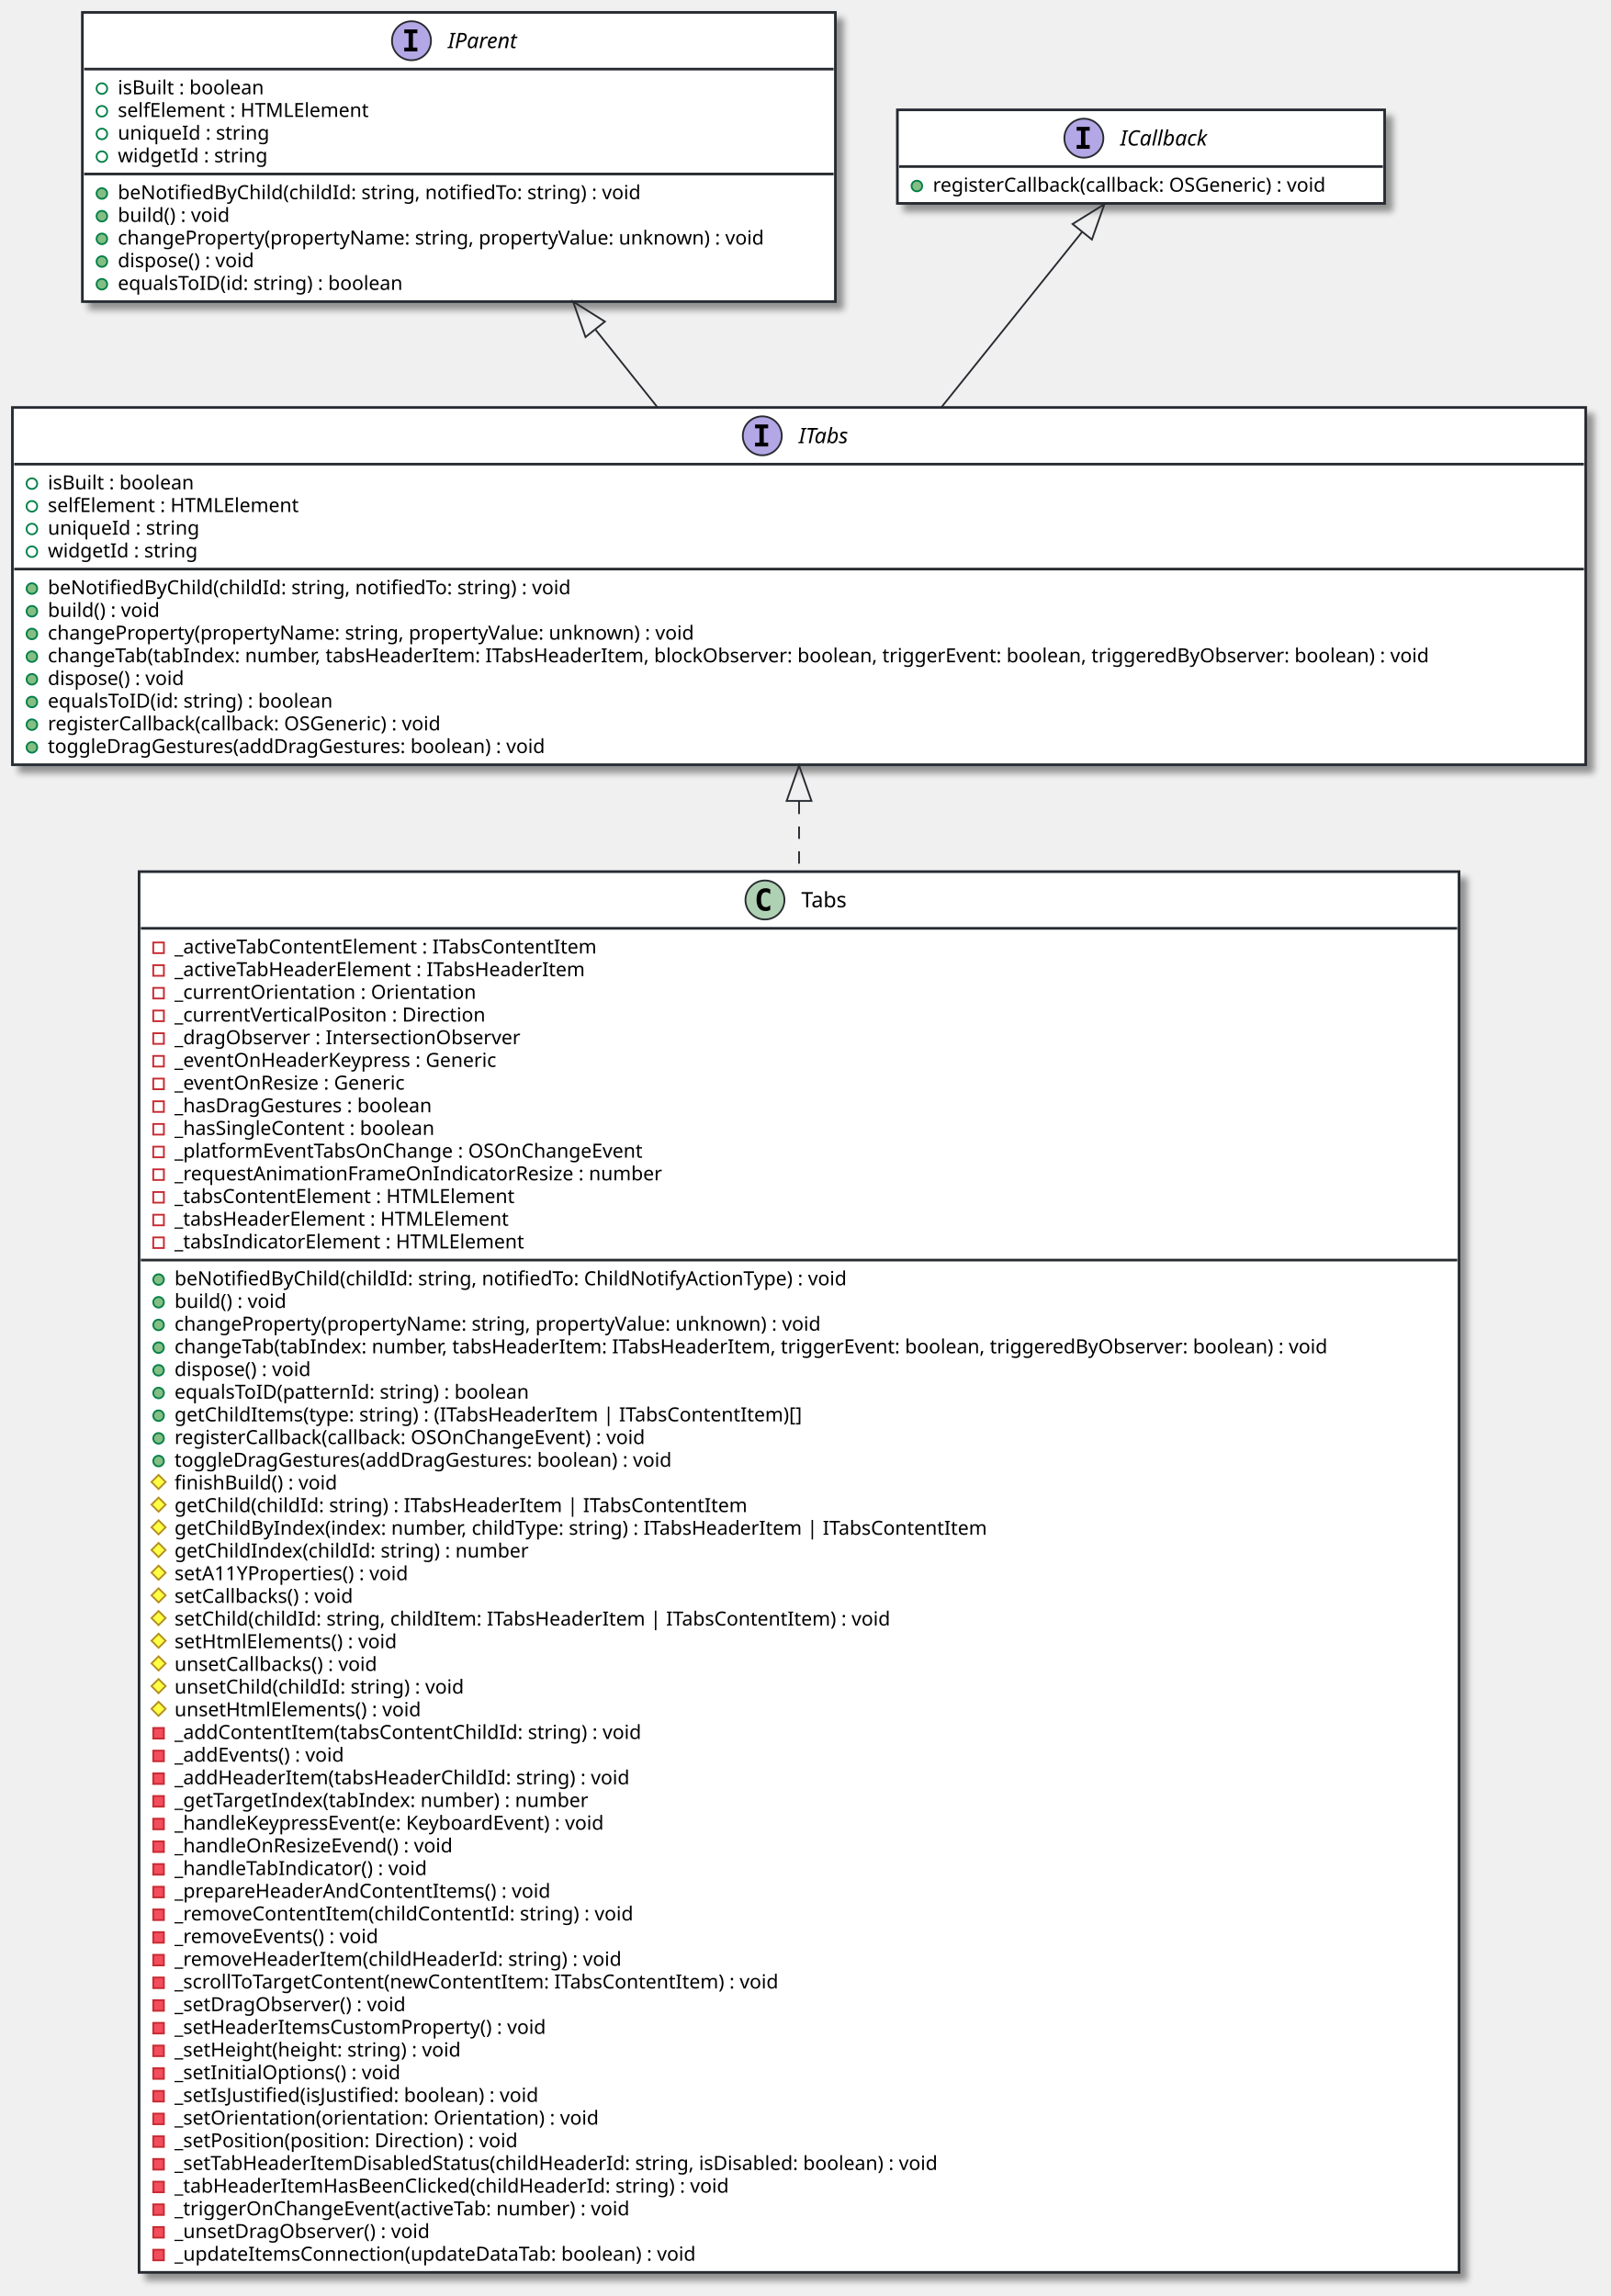
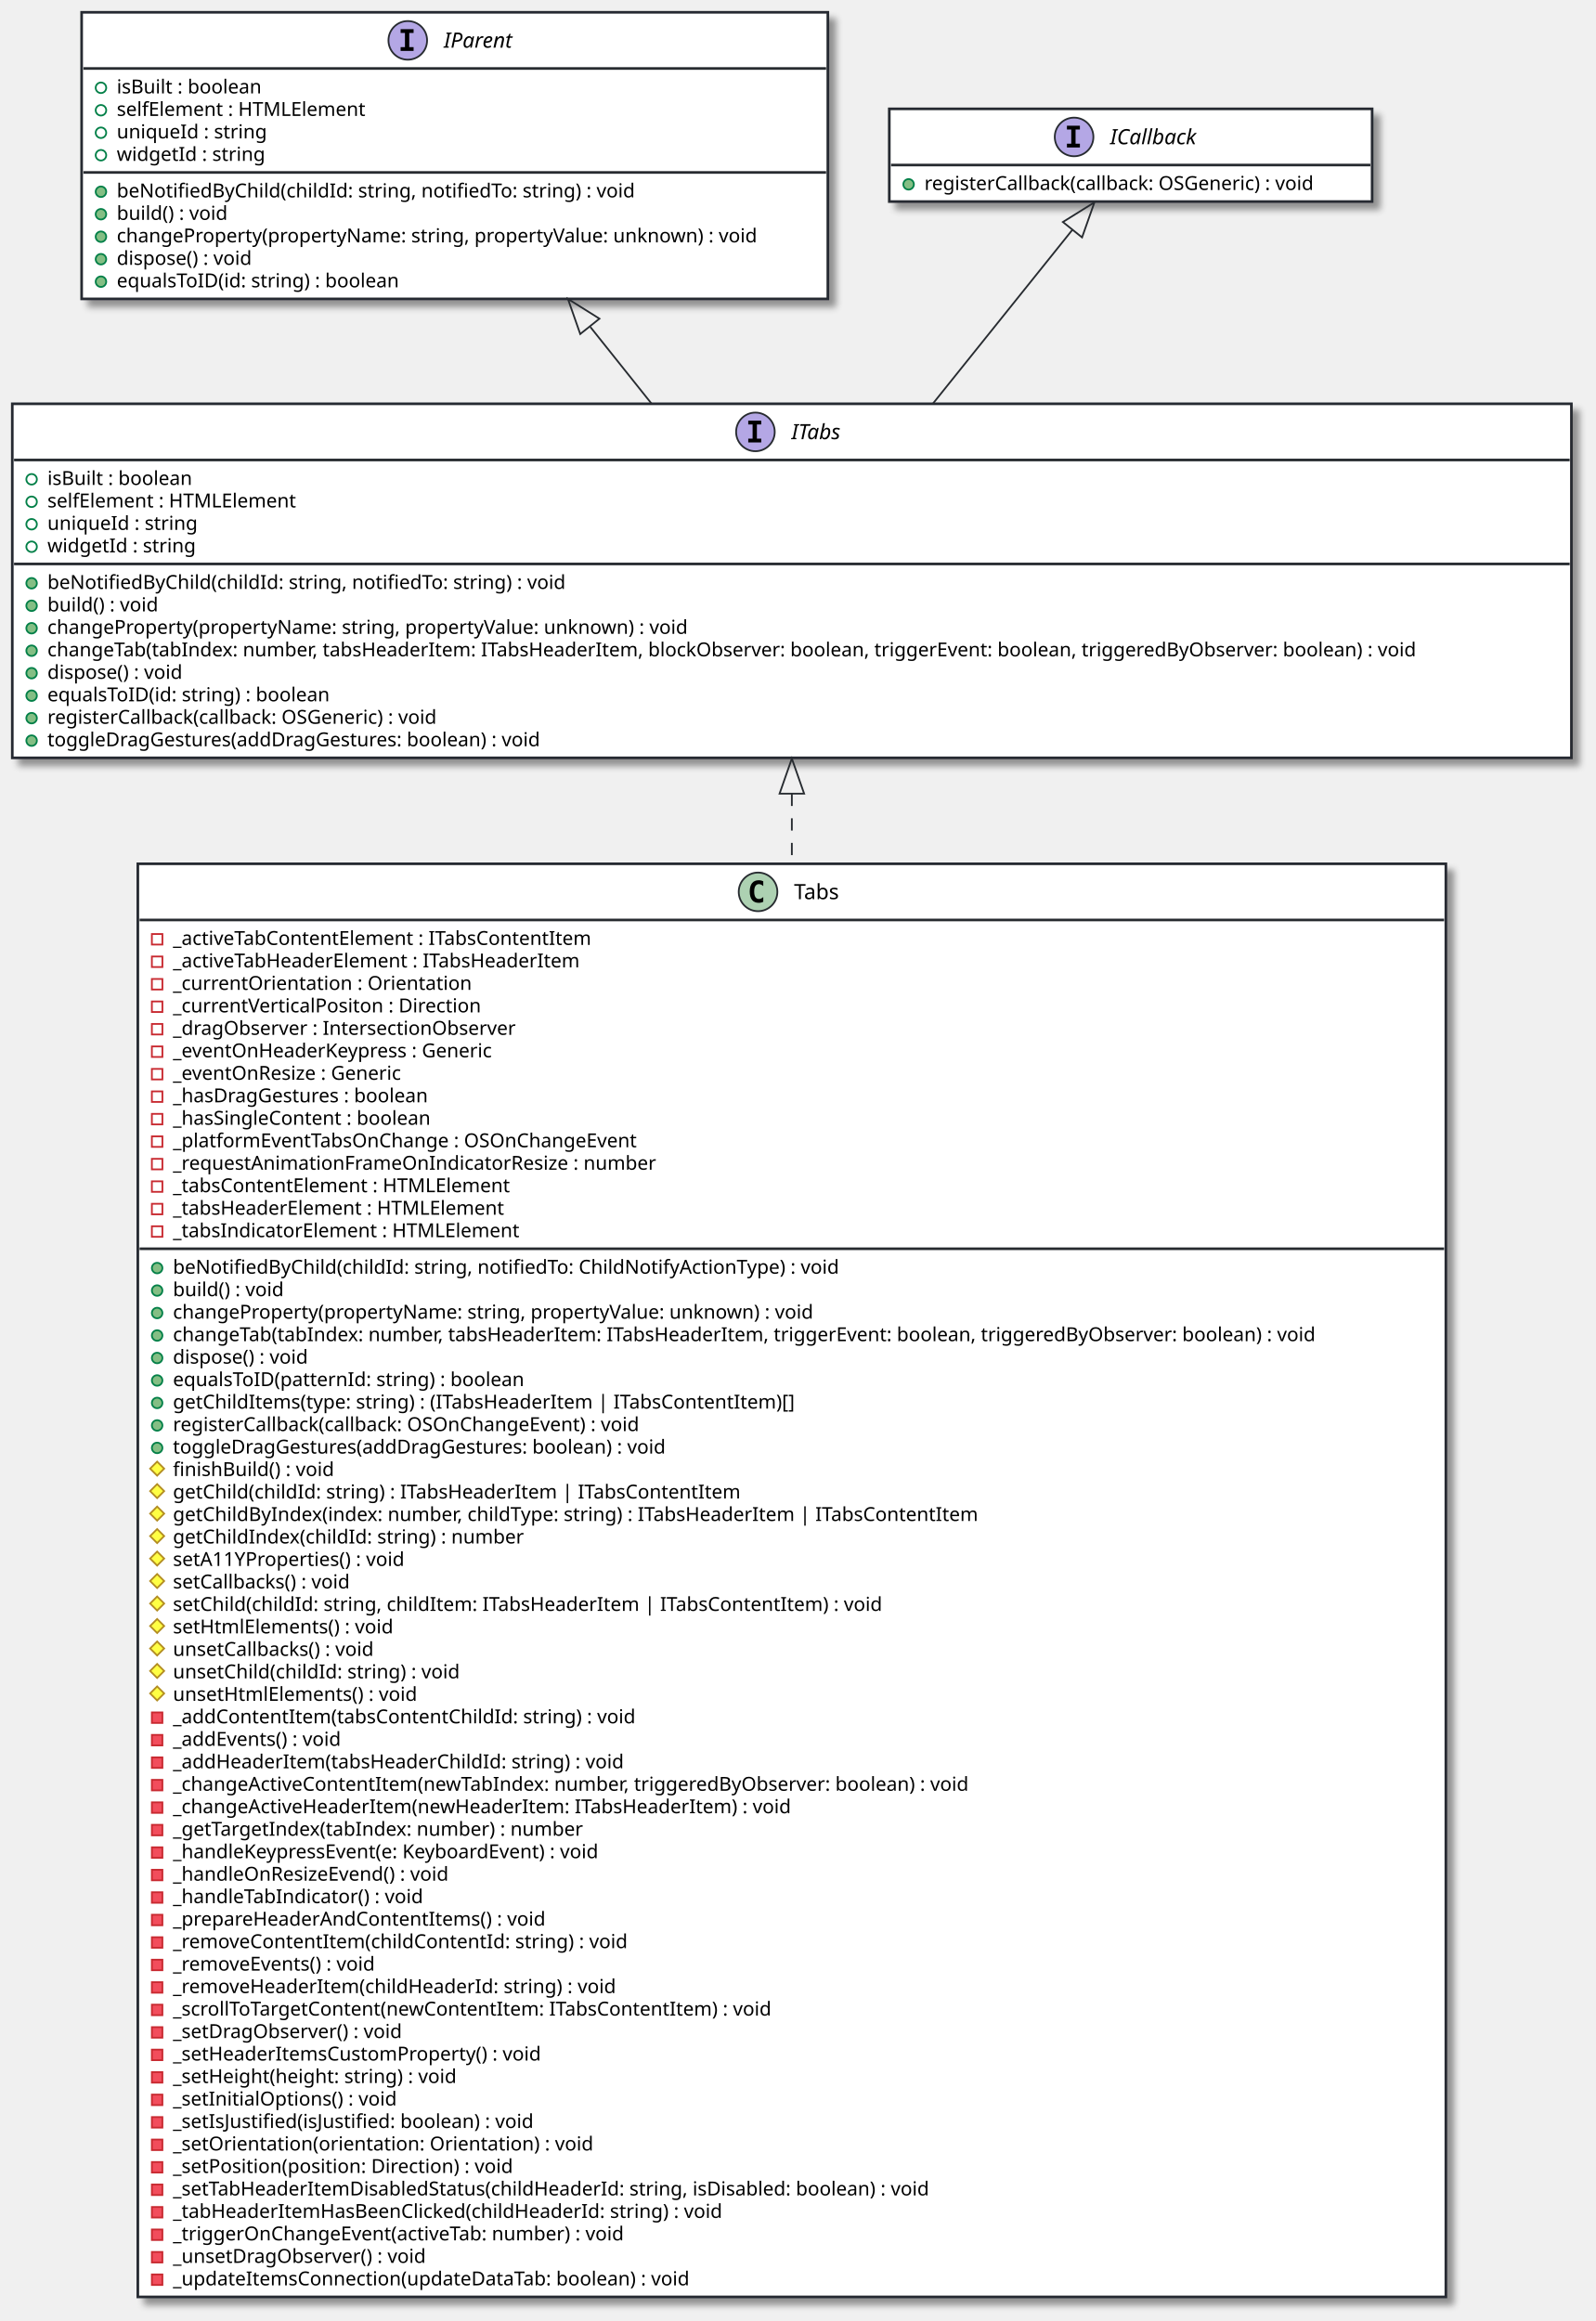
- <svg xmlns="http://www.w3.org/2000/svg" contentScriptType="application/ecmascript" contentStyleType="text/css" height="1296px" preserveAspectRatio="none" style="width:909px;height:1296px;background:#CED4DA;" version="1.1" viewBox="0 0 909 1296" width="909px" zoomAndPan="magnify">
+ <svg xmlns="http://www.w3.org/2000/svg" contentScriptType="application/ecmascript" contentStyleType="text/css" height="1322px" preserveAspectRatio="none" style="width:909px;height:1322px;background:#CED4DA;" version="1.1" viewBox="0 0 909 1322" width="909px" zoomAndPan="magnify">
  <defs>
-     <filter height="300%" id="fuaea8ioo8lak" width="300%" x="-1" y="-1">
+     <filter height="300%" id="fhx0x6u9j0i63" width="300%" x="-1" y="-1">
      <feGaussianBlur result="blurOut" stdDeviation="2.0" />
      <feColorMatrix in="blurOut" result="blurOut2" type="matrix" values="0 0 0 0 0 0 0 0 0 0 0 0 0 0 0 0 0 0 .4 0" />
      <feOffset dx="4.0" dy="4.0" in="blurOut2" result="blurOut3" />
      <feBlend in="SourceGraphic" in2="blurOut3" mode="normal" />
    </filter>
  </defs>
  <g>
-     <rect codeLine="7" fill="#FFFFFF" filter="url(#fuaea8ioo8lak)" height="201.656" id="ITabs" style="stroke:#272B30;stroke-width:1.5;" width="888" x="7" y="230" />
+     <rect codeLine="7" fill="#FFFFFF" filter="url(#fhx0x6u9j0i63)" height="201.656" id="ITabs" style="stroke:#272B30;stroke-width:1.5;" width="888" x="7" y="230" />
    <ellipse cx="430.25" cy="246" fill="#B4A7E5" rx="11" ry="11" style="stroke:#272B30;stroke-width:1.0;" />
    <path d="M426.172,241.766 L426.172,239.609 L433.562,239.609 L433.562,241.766 L431.094,241.766 L431.094,249.844 L433.562,249.844 L433.562,252 L426.172,252 L426.172,249.844 L428.641,249.844 L428.641,241.766 L426.172,241.766 Z " fill="#000000" />
    <text fill="#000000" font-family="sans-serif" font-size="12" font-style="italic" lengthAdjust="spacing" textLength="33" x="450.75" y="250.154">ITabs</text>
    <line style="stroke:#272B30;stroke-width:1.5;" x1="8" x2="894" y1="262" y2="262" />
    <ellipse cx="18" cy="273" rx="3" ry="3" style="stroke:#038048;stroke-width:1.0;fill:none;" />
    <text fill="#000000" font-family="sans-serif" font-size="11" lengthAdjust="spacing" textLength="92" x="27" y="276.21">isBuilt : boolean</text>
    <ellipse cx="18" cy="285.805" rx="3" ry="3" style="stroke:#038048;stroke-width:1.0;fill:none;" />
    <text fill="#000000" font-family="sans-serif" font-size="11" lengthAdjust="spacing" textLength="155" x="27" y="289.015">selfElement : HTMLElement</text>
    <ellipse cx="18" cy="298.609" rx="3" ry="3" style="stroke:#038048;stroke-width:1.0;fill:none;" />
    <text fill="#000000" font-family="sans-serif" font-size="11" lengthAdjust="spacing" textLength="93" x="27" y="301.82">uniqueId : string</text>
    <ellipse cx="18" cy="311.414" rx="3" ry="3" style="stroke:#038048;stroke-width:1.0;fill:none;" />
    <text fill="#000000" font-family="sans-serif" font-size="11" lengthAdjust="spacing" textLength="92" x="27" y="314.625">widgetId : string</text>
    <line style="stroke:#272B30;stroke-width:1.5;" x1="8" x2="894" y1="321.219" y2="321.219" />
    <ellipse cx="18" cy="332.219" fill="#84BE84" rx="3" ry="3" style="stroke:#038048;stroke-width:1.0;" />
    <text fill="#000000" font-family="sans-serif" font-size="11" lengthAdjust="spacing" textLength="324" x="27" y="335.429">beNotifiedByChild(childId: string, notifiedTo: string) : void</text>
    <ellipse cx="18" cy="345.023" fill="#84BE84" rx="3" ry="3" style="stroke:#038048;stroke-width:1.0;" />
    <text fill="#000000" font-family="sans-serif" font-size="11" lengthAdjust="spacing" textLength="70" x="27" y="348.234">build() : void</text>
    <ellipse cx="18" cy="357.828" fill="#84BE84" rx="3" ry="3" style="stroke:#038048;stroke-width:1.0;" />
    <text fill="#000000" font-family="sans-serif" font-size="11" lengthAdjust="spacing" textLength="399" x="27" y="361.039">changeProperty(propertyName: string, propertyValue: unknown) : void</text>
    <ellipse cx="18" cy="370.633" fill="#84BE84" rx="3" ry="3" style="stroke:#038048;stroke-width:1.0;" />
    <text fill="#000000" font-family="sans-serif" font-size="11" lengthAdjust="spacing" textLength="862" x="27" y="373.843">changeTab(tabIndex: number, tabsHeaderItem: ITabsHeaderItem, blockObserver: boolean, triggerEvent: boolean, triggeredByObserver: boolean) : void</text>
    <ellipse cx="18" cy="383.438" fill="#84BE84" rx="3" ry="3" style="stroke:#038048;stroke-width:1.0;" />
    <text fill="#000000" font-family="sans-serif" font-size="11" lengthAdjust="spacing" textLength="88" x="27" y="386.648">dispose() : void</text>
    <ellipse cx="18" cy="396.242" fill="#84BE84" rx="3" ry="3" style="stroke:#038048;stroke-width:1.0;" />
    <text fill="#000000" font-family="sans-serif" font-size="11" lengthAdjust="spacing" textLength="179" x="27" y="399.453">equalsToID(id: string) : boolean</text>
    <ellipse cx="18" cy="409.047" fill="#84BE84" rx="3" ry="3" style="stroke:#038048;stroke-width:1.0;" />
    <text fill="#000000" font-family="sans-serif" font-size="11" lengthAdjust="spacing" textLength="249" x="27" y="412.257">registerCallback(callback: OSGeneric) : void</text>
    <ellipse cx="18" cy="421.852" fill="#84BE84" rx="3" ry="3" style="stroke:#038048;stroke-width:1.0;" />
    <text fill="#000000" font-family="sans-serif" font-size="11" lengthAdjust="spacing" textLength="312" x="27" y="425.062">toggleDragGestures(addDragGestures: boolean) : void</text>
-     <rect codeLine="21" fill="#FFFFFF" filter="url(#fuaea8ioo8lak)" height="163.242" id="IParent" style="stroke:#272B30;stroke-width:1.5;" width="425" x="46.5" y="7" />
+     <rect codeLine="21" fill="#FFFFFF" filter="url(#fhx0x6u9j0i63)" height="163.242" id="IParent" style="stroke:#272B30;stroke-width:1.5;" width="425" x="46.5" y="7" />
    <ellipse cx="232.25" cy="23" fill="#B4A7E5" rx="11" ry="11" style="stroke:#272B30;stroke-width:1.0;" />
    <path d="M228.172,18.766 L228.172,16.609 L235.562,16.609 L235.562,18.766 L233.094,18.766 L233.094,26.844 L235.562,26.844 L235.562,29 L228.172,29 L228.172,26.844 L230.641,26.844 L230.641,18.766 L228.172,18.766 Z " fill="#000000" />
    <text fill="#000000" font-family="sans-serif" font-size="12" font-style="italic" lengthAdjust="spacing" textLength="45" x="252.75" y="27.154">IParent</text>
    <line style="stroke:#272B30;stroke-width:1.5;" x1="47.5" x2="470.5" y1="39" y2="39" />
    <ellipse cx="57.5" cy="50" rx="3" ry="3" style="stroke:#038048;stroke-width:1.0;fill:none;" />
    <text fill="#000000" font-family="sans-serif" font-size="11" lengthAdjust="spacing" textLength="92" x="66.5" y="53.21">isBuilt : boolean</text>
    <ellipse cx="57.5" cy="62.805" rx="3" ry="3" style="stroke:#038048;stroke-width:1.0;fill:none;" />
    <text fill="#000000" font-family="sans-serif" font-size="11" lengthAdjust="spacing" textLength="155" x="66.5" y="66.015">selfElement : HTMLElement</text>
    <ellipse cx="57.5" cy="75.609" rx="3" ry="3" style="stroke:#038048;stroke-width:1.0;fill:none;" />
    <text fill="#000000" font-family="sans-serif" font-size="11" lengthAdjust="spacing" textLength="93" x="66.5" y="78.82">uniqueId : string</text>
    <ellipse cx="57.5" cy="88.414" rx="3" ry="3" style="stroke:#038048;stroke-width:1.0;fill:none;" />
    <text fill="#000000" font-family="sans-serif" font-size="11" lengthAdjust="spacing" textLength="92" x="66.5" y="91.624">widgetId : string</text>
    <line style="stroke:#272B30;stroke-width:1.5;" x1="47.5" x2="470.5" y1="98.219" y2="98.219" />
    <ellipse cx="57.5" cy="109.219" fill="#84BE84" rx="3" ry="3" style="stroke:#038048;stroke-width:1.0;" />
    <text fill="#000000" font-family="sans-serif" font-size="11" lengthAdjust="spacing" textLength="324" x="66.5" y="112.429">beNotifiedByChild(childId: string, notifiedTo: string) : void</text>
    <ellipse cx="57.5" cy="122.023" fill="#84BE84" rx="3" ry="3" style="stroke:#038048;stroke-width:1.0;" />
    <text fill="#000000" font-family="sans-serif" font-size="11" lengthAdjust="spacing" textLength="70" x="66.5" y="125.234">build() : void</text>
    <ellipse cx="57.5" cy="134.828" fill="#84BE84" rx="3" ry="3" style="stroke:#038048;stroke-width:1.0;" />
    <text fill="#000000" font-family="sans-serif" font-size="11" lengthAdjust="spacing" textLength="399" x="66.5" y="138.039">changeProperty(propertyName: string, propertyValue: unknown) : void</text>
    <ellipse cx="57.5" cy="147.633" fill="#84BE84" rx="3" ry="3" style="stroke:#038048;stroke-width:1.0;" />
    <text fill="#000000" font-family="sans-serif" font-size="11" lengthAdjust="spacing" textLength="88" x="66.5" y="150.843">dispose() : void</text>
    <ellipse cx="57.5" cy="160.438" fill="#84BE84" rx="3" ry="3" style="stroke:#038048;stroke-width:1.0;" />
    <text fill="#000000" font-family="sans-serif" font-size="11" lengthAdjust="spacing" textLength="179" x="66.5" y="163.648">equalsToID(id: string) : boolean</text>
-     <rect codeLine="33" fill="#FFFFFF" filter="url(#fuaea8ioo8lak)" height="52.805" id="ICallback" style="stroke:#272B30;stroke-width:1.5;" width="275" x="506.5" y="62" />
+     <rect codeLine="33" fill="#FFFFFF" filter="url(#fhx0x6u9j0i63)" height="52.805" id="ICallback" style="stroke:#272B30;stroke-width:1.5;" width="275" x="506.5" y="62" />
    <ellipse cx="611.75" cy="78" fill="#B4A7E5" rx="11" ry="11" style="stroke:#272B30;stroke-width:1.0;" />
    <path d="M607.672,73.766 L607.672,71.609 L615.062,71.609 L615.062,73.766 L612.594,73.766 L612.594,81.844 L615.062,81.844 L615.062,84 L607.672,84 L607.672,81.844 L610.141,81.844 L610.141,73.766 L607.672,73.766 Z " fill="#000000" />
    <text fill="#000000" font-family="sans-serif" font-size="12" font-style="italic" lengthAdjust="spacing" textLength="56" x="632.25" y="82.154">ICallback</text>
    <line style="stroke:#272B30;stroke-width:1.5;" x1="507.5" x2="780.5" y1="94" y2="94" />
    <ellipse cx="517.5" cy="105" fill="#84BE84" rx="3" ry="3" style="stroke:#038048;stroke-width:1.0;" />
    <text fill="#000000" font-family="sans-serif" font-size="11" lengthAdjust="spacing" textLength="249" x="526.5" y="108.21">registerCallback(callback: OSGeneric) : void</text>
-     <rect codeLine="37" fill="#FFFFFF" filter="url(#fuaea8ioo8lak)" height="790.672" id="Tabs" style="stroke:#272B30;stroke-width:1.5;" width="745" x="78.5" y="492" />
+     <rect codeLine="37" fill="#FFFFFF" filter="url(#fhx0x6u9j0i63)" height="816.281" id="Tabs" style="stroke:#272B30;stroke-width:1.5;" width="745" x="78.5" y="492" />
    <ellipse cx="431.75" cy="508" fill="#ADD1B2" rx="11" ry="11" style="stroke:#272B30;stroke-width:1.0;" />
    <path d="M434.719,513.641 Q434.141,513.938 433.5,514.078 Q432.859,514.234 432.156,514.234 Q429.656,514.234 428.328,512.594 Q427.016,510.938 427.016,507.812 Q427.016,504.688 428.328,503.031 Q429.656,501.375 432.156,501.375 Q432.859,501.375 433.5,501.531 Q434.156,501.688 434.719,501.984 L434.719,504.703 Q434.094,504.125 433.5,503.859 Q432.906,503.578 432.281,503.578 Q430.938,503.578 430.25,504.656 Q429.562,505.719 429.562,507.812 Q429.562,509.906 430.25,510.984 Q430.938,512.047 432.281,512.047 Q432.906,512.047 433.5,511.781 Q434.094,511.5 434.719,510.922 L434.719,513.641 Z " fill="#000000" />
    <text fill="#000000" font-family="sans-serif" font-size="12" lengthAdjust="spacing" textLength="30" x="452.25" y="512.154">Tabs</text>
    <line style="stroke:#272B30;stroke-width:1.5;" x1="79.5" x2="822.5" y1="524" y2="524" />
    <rect fill="none" height="6" style="stroke:#C82930;stroke-width:1.0;" width="6" x="86.5" y="532" />
    <text fill="#000000" font-family="sans-serif" font-size="11" lengthAdjust="spacing" textLength="262" x="98.5" y="538.21">_activeTabContentElement : ITabsContentItem</text>
    <rect fill="none" height="6" style="stroke:#C82930;stroke-width:1.0;" width="6" x="86.5" y="544.805" />
    <text fill="#000000" font-family="sans-serif" font-size="11" lengthAdjust="spacing" textLength="256" x="98.5" y="551.015">_activeTabHeaderElement : ITabsHeaderItem</text>
    <rect fill="none" height="6" style="stroke:#C82930;stroke-width:1.0;" width="6" x="86.5" y="557.609" />
    <text fill="#000000" font-family="sans-serif" font-size="11" lengthAdjust="spacing" textLength="185" x="98.5" y="563.82">_currentOrientation : Orientation</text>
    <rect fill="none" height="6" style="stroke:#C82930;stroke-width:1.0;" width="6" x="86.5" y="570.414" />
    <text fill="#000000" font-family="sans-serif" font-size="11" lengthAdjust="spacing" textLength="193" x="98.5" y="576.625">_currentVerticalPositon : Direction</text>
    <rect fill="none" height="6" style="stroke:#C82930;stroke-width:1.0;" width="6" x="86.5" y="583.219" />
    <text fill="#000000" font-family="sans-serif" font-size="11" lengthAdjust="spacing" textLength="217" x="98.5" y="589.429">_dragObserver : IntersectionObserver</text>
    <rect fill="none" height="6" style="stroke:#C82930;stroke-width:1.0;" width="6" x="86.5" y="596.023" />
    <text fill="#000000" font-family="sans-serif" font-size="11" lengthAdjust="spacing" textLength="203" x="98.5" y="602.234">_eventOnHeaderKeypress : Generic</text>
    <rect fill="none" height="6" style="stroke:#C82930;stroke-width:1.0;" width="6" x="86.5" y="608.828" />
    <text fill="#000000" font-family="sans-serif" font-size="11" lengthAdjust="spacing" textLength="145" x="98.5" y="615.039">_eventOnResize : Generic</text>
    <rect fill="none" height="6" style="stroke:#C82930;stroke-width:1.0;" width="6" x="86.5" y="621.633" />
    <text fill="#000000" font-family="sans-serif" font-size="11" lengthAdjust="spacing" textLength="164" x="98.5" y="627.843">_hasDragGestures : boolean</text>
    <rect fill="none" height="6" style="stroke:#C82930;stroke-width:1.0;" width="6" x="86.5" y="634.438" />
    <text fill="#000000" font-family="sans-serif" font-size="11" lengthAdjust="spacing" textLength="163" x="98.5" y="640.648">_hasSingleContent : boolean</text>
    <rect fill="none" height="6" style="stroke:#C82930;stroke-width:1.0;" width="6" x="86.5" y="647.242" />
    <text fill="#000000" font-family="sans-serif" font-size="11" lengthAdjust="spacing" textLength="291" x="98.5" y="653.453">_platformEventTabsOnChange : OSOnChangeEvent</text>
    <rect fill="none" height="6" style="stroke:#C82930;stroke-width:1.0;" width="6" x="86.5" y="660.047" />
    <text fill="#000000" font-family="sans-serif" font-size="11" lengthAdjust="spacing" textLength="299" x="98.5" y="666.257">_requestAnimationFrameOnIndicatorResize : number</text>
    <rect fill="none" height="6" style="stroke:#C82930;stroke-width:1.0;" width="6" x="86.5" y="672.852" />
    <text fill="#000000" font-family="sans-serif" font-size="11" lengthAdjust="spacing" textLength="209" x="98.5" y="679.062">_tabsContentElement : HTMLElement</text>
    <rect fill="none" height="6" style="stroke:#C82930;stroke-width:1.0;" width="6" x="86.5" y="685.656" />
    <text fill="#000000" font-family="sans-serif" font-size="11" lengthAdjust="spacing" textLength="206" x="98.5" y="691.867">_tabsHeaderElement : HTMLElement</text>
    <rect fill="none" height="6" style="stroke:#C82930;stroke-width:1.0;" width="6" x="86.5" y="698.461" />
    <text fill="#000000" font-family="sans-serif" font-size="11" lengthAdjust="spacing" textLength="214" x="98.5" y="704.671">_tabsIndicatorElement : HTMLElement</text>
    <line style="stroke:#272B30;stroke-width:1.5;" x1="79.5" x2="822.5" y1="711.266" y2="711.266" />
    <ellipse cx="89.5" cy="722.266" fill="#84BE84" rx="3" ry="3" style="stroke:#038048;stroke-width:1.0;" />
    <text fill="#000000" font-family="sans-serif" font-size="11" lengthAdjust="spacing" textLength="412" x="98.5" y="725.476">beNotifiedByChild(childId: string, notifiedTo: ChildNotifyActionType) : void</text>
    <ellipse cx="89.5" cy="735.07" fill="#84BE84" rx="3" ry="3" style="stroke:#038048;stroke-width:1.0;" />
    <text fill="#000000" font-family="sans-serif" font-size="11" lengthAdjust="spacing" textLength="70" x="98.5" y="738.281">build() : void</text>
    <ellipse cx="89.5" cy="747.875" fill="#84BE84" rx="3" ry="3" style="stroke:#038048;stroke-width:1.0;" />
    <text fill="#000000" font-family="sans-serif" font-size="11" lengthAdjust="spacing" textLength="399" x="98.5" y="751.085">changeProperty(propertyName: string, propertyValue: unknown) : void</text>
    <ellipse cx="89.5" cy="760.68" fill="#84BE84" rx="3" ry="3" style="stroke:#038048;stroke-width:1.0;" />
    <text fill="#000000" font-family="sans-serif" font-size="11" lengthAdjust="spacing" textLength="719" x="98.5" y="763.89">changeTab(tabIndex: number, tabsHeaderItem: ITabsHeaderItem, triggerEvent: boolean, triggeredByObserver: boolean) : void</text>
    <ellipse cx="89.5" cy="773.484" fill="#84BE84" rx="3" ry="3" style="stroke:#038048;stroke-width:1.0;" />
    <text fill="#000000" font-family="sans-serif" font-size="11" lengthAdjust="spacing" textLength="88" x="98.5" y="776.695">dispose() : void</text>
    <ellipse cx="89.5" cy="786.289" fill="#84BE84" rx="3" ry="3" style="stroke:#038048;stroke-width:1.0;" />
    <text fill="#000000" font-family="sans-serif" font-size="11" lengthAdjust="spacing" textLength="220" x="98.5" y="789.5">equalsToID(patternId: string) : boolean</text>
    <ellipse cx="89.5" cy="799.094" fill="#84BE84" rx="3" ry="3" style="stroke:#038048;stroke-width:1.0;" />
    <text fill="#000000" font-family="sans-serif" font-size="11" lengthAdjust="spacing" textLength="388" x="98.5" y="802.304">getChildItems(type: string) : (ITabsHeaderItem | ITabsContentItem)[]</text>
    <ellipse cx="89.5" cy="811.898" fill="#84BE84" rx="3" ry="3" style="stroke:#038048;stroke-width:1.0;" />
    <text fill="#000000" font-family="sans-serif" font-size="11" lengthAdjust="spacing" textLength="295" x="98.5" y="815.109">registerCallback(callback: OSOnChangeEvent) : void</text>
    <ellipse cx="89.5" cy="824.703" fill="#84BE84" rx="3" ry="3" style="stroke:#038048;stroke-width:1.0;" />
    <text fill="#000000" font-family="sans-serif" font-size="11" lengthAdjust="spacing" textLength="312" x="98.5" y="827.914">toggleDragGestures(addDragGestures: boolean) : void</text>
    <polygon fill="#FFFF44" points="89.5,832.508,93.5,836.508,89.5,840.508,85.5,836.508" style="stroke:#B38D22;stroke-width:1.0;" />
    <text fill="#000000" font-family="sans-serif" font-size="11" lengthAdjust="spacing" textLength="102" x="98.5" y="840.718">finishBuild() : void</text>
    <polygon fill="#FFFF44" points="89.5,845.312,93.5,849.312,89.5,853.312,85.5,849.312" style="stroke:#B38D22;stroke-width:1.0;" />
    <text fill="#000000" font-family="sans-serif" font-size="11" lengthAdjust="spacing" textLength="352" x="98.5" y="853.523">getChild(childId: string) : ITabsHeaderItem | ITabsContentItem</text>
    <polygon fill="#FFFF44" points="89.5,858.117,93.5,862.117,89.5,866.117,85.5,862.117" style="stroke:#B38D22;stroke-width:1.0;" />
    <text fill="#000000" font-family="sans-serif" font-size="11" lengthAdjust="spacing" textLength="503" x="98.5" y="866.328">getChildByIndex(index: number, childType: string) : ITabsHeaderItem | ITabsContentItem</text>
    <polygon fill="#FFFF44" points="89.5,870.922,93.5,874.922,89.5,878.922,85.5,874.922" style="stroke:#B38D22;stroke-width:1.0;" />
    <text fill="#000000" font-family="sans-serif" font-size="11" lengthAdjust="spacing" textLength="217" x="98.5" y="879.132">getChildIndex(childId: string) : number</text>
    <polygon fill="#FFFF44" points="89.5,883.727,93.5,887.727,89.5,891.727,85.5,887.727" style="stroke:#B38D22;stroke-width:1.0;" />
    <text fill="#000000" font-family="sans-serif" font-size="11" lengthAdjust="spacing" textLength="148" x="98.5" y="891.937">setA11YProperties() : void</text>
    <polygon fill="#FFFF44" points="89.5,896.531,93.5,900.531,89.5,904.531,85.5,900.531" style="stroke:#B38D22;stroke-width:1.0;" />
    <text fill="#000000" font-family="sans-serif" font-size="11" lengthAdjust="spacing" textLength="115" x="98.5" y="904.742">setCallbacks() : void</text>
    <polygon fill="#FFFF44" points="89.5,909.336,93.5,913.336,89.5,917.336,85.5,913.336" style="stroke:#B38D22;stroke-width:1.0;" />
    <text fill="#000000" font-family="sans-serif" font-size="11" lengthAdjust="spacing" textLength="442" x="98.5" y="917.546">setChild(childId: string, childItem: ITabsHeaderItem | ITabsContentItem) : void</text>
    <polygon fill="#FFFF44" points="89.5,922.141,93.5,926.141,89.5,930.141,85.5,926.141" style="stroke:#B38D22;stroke-width:1.0;" />
    <text fill="#000000" font-family="sans-serif" font-size="11" lengthAdjust="spacing" textLength="140" x="98.5" y="930.351">setHtmlElements() : void</text>
    <polygon fill="#FFFF44" points="89.5,934.945,93.5,938.945,89.5,942.945,85.5,938.945" style="stroke:#B38D22;stroke-width:1.0;" />
    <text fill="#000000" font-family="sans-serif" font-size="11" lengthAdjust="spacing" textLength="129" x="98.5" y="943.156">unsetCallbacks() : void</text>
    <polygon fill="#FFFF44" points="89.5,947.75,93.5,951.75,89.5,955.75,85.5,951.75" style="stroke:#B38D22;stroke-width:1.0;" />
    <text fill="#000000" font-family="sans-serif" font-size="11" lengthAdjust="spacing" textLength="180" x="98.5" y="955.96">unsetChild(childId: string) : void</text>
    <polygon fill="#FFFF44" points="89.5,960.555,93.5,964.555,89.5,968.555,85.5,964.555" style="stroke:#B38D22;stroke-width:1.0;" />
    <text fill="#000000" font-family="sans-serif" font-size="11" lengthAdjust="spacing" textLength="154" x="98.5" y="968.765">unsetHtmlElements() : void</text>
    <rect fill="#F24D5C" height="6" style="stroke:#C82930;stroke-width:1.0;" width="6" x="86.5" y="975.359" />
    <text fill="#000000" font-family="sans-serif" font-size="11" lengthAdjust="spacing" textLength="287" x="98.5" y="981.57">_addContentItem(tabsContentChildId: string) : void</text>
    <rect fill="#F24D5C" height="6" style="stroke:#C82930;stroke-width:1.0;" width="6" x="86.5" y="988.164" />
    <text fill="#000000" font-family="sans-serif" font-size="11" lengthAdjust="spacing" textLength="108" x="98.5" y="994.375">_addEvents() : void</text>
    <rect fill="#F24D5C" height="6" style="stroke:#C82930;stroke-width:1.0;" width="6" x="86.5" y="1000.969" />
    <text fill="#000000" font-family="sans-serif" font-size="11" lengthAdjust="spacing" textLength="281" x="98.5" y="1007.179">_addHeaderItem(tabsHeaderChildId: string) : void</text>
    <rect fill="#F24D5C" height="6" style="stroke:#C82930;stroke-width:1.0;" width="6" x="86.5" y="1013.773" />
-     <text fill="#000000" font-family="sans-serif" font-size="11" lengthAdjust="spacing" textLength="255" x="98.5" y="1019.984">_getTargetIndex(tabIndex: number) : number</text>
+     <text fill="#000000" font-family="sans-serif" font-size="11" lengthAdjust="spacing" textLength="498" x="98.5" y="1019.984">_changeActiveContentItem(newTabIndex: number, triggeredByObserver: boolean) : void</text>
    <rect fill="#F24D5C" height="6" style="stroke:#C82930;stroke-width:1.0;" width="6" x="86.5" y="1026.578" />
-     <text fill="#000000" font-family="sans-serif" font-size="11" lengthAdjust="spacing" textLength="270" x="98.5" y="1032.789">_handleKeypressEvent(e: KeyboardEvent) : void</text>
+     <text fill="#000000" font-family="sans-serif" font-size="11" lengthAdjust="spacing" textLength="383" x="98.5" y="1032.789">_changeActiveHeaderItem(newHeaderItem: ITabsHeaderItem) : void</text>
    <rect fill="#F24D5C" height="6" style="stroke:#C82930;stroke-width:1.0;" width="6" x="86.5" y="1039.383" />
-     <text fill="#000000" font-family="sans-serif" font-size="11" lengthAdjust="spacing" textLength="173" x="98.5" y="1045.593">_handleOnResizeEvend() : void</text>
+     <text fill="#000000" font-family="sans-serif" font-size="11" lengthAdjust="spacing" textLength="255" x="98.5" y="1045.593">_getTargetIndex(tabIndex: number) : number</text>
    <rect fill="#F24D5C" height="6" style="stroke:#C82930;stroke-width:1.0;" width="6" x="86.5" y="1052.188" />
-     <text fill="#000000" font-family="sans-serif" font-size="11" lengthAdjust="spacing" textLength="157" x="98.5" y="1058.398">_handleTabIndicator() : void</text>
+     <text fill="#000000" font-family="sans-serif" font-size="11" lengthAdjust="spacing" textLength="270" x="98.5" y="1058.398">_handleKeypressEvent(e: KeyboardEvent) : void</text>
    <rect fill="#F24D5C" height="6" style="stroke:#C82930;stroke-width:1.0;" width="6" x="86.5" y="1064.992" />
-     <text fill="#000000" font-family="sans-serif" font-size="11" lengthAdjust="spacing" textLength="232" x="98.5" y="1071.203">_prepareHeaderAndContentItems() : void</text>
+     <text fill="#000000" font-family="sans-serif" font-size="11" lengthAdjust="spacing" textLength="173" x="98.5" y="1071.203">_handleOnResizeEvend() : void</text>
    <rect fill="#F24D5C" height="6" style="stroke:#C82930;stroke-width:1.0;" width="6" x="86.5" y="1077.797" />
-     <text fill="#000000" font-family="sans-serif" font-size="11" lengthAdjust="spacing" textLength="282" x="98.5" y="1084.007">_removeContentItem(childContentId: string) : void</text>
+     <text fill="#000000" font-family="sans-serif" font-size="11" lengthAdjust="spacing" textLength="157" x="98.5" y="1084.007">_handleTabIndicator() : void</text>
    <rect fill="#F24D5C" height="6" style="stroke:#C82930;stroke-width:1.0;" width="6" x="86.5" y="1090.602" />
-     <text fill="#000000" font-family="sans-serif" font-size="11" lengthAdjust="spacing" textLength="130" x="98.5" y="1096.812">_removeEvents() : void</text>
+     <text fill="#000000" font-family="sans-serif" font-size="11" lengthAdjust="spacing" textLength="232" x="98.5" y="1096.812">_prepareHeaderAndContentItems() : void</text>
    <rect fill="#F24D5C" height="6" style="stroke:#C82930;stroke-width:1.0;" width="6" x="86.5" y="1103.406" />
-     <text fill="#000000" font-family="sans-serif" font-size="11" lengthAdjust="spacing" textLength="276" x="98.5" y="1109.617">_removeHeaderItem(childHeaderId: string) : void</text>
+     <text fill="#000000" font-family="sans-serif" font-size="11" lengthAdjust="spacing" textLength="282" x="98.5" y="1109.617">_removeContentItem(childContentId: string) : void</text>
    <rect fill="#F24D5C" height="6" style="stroke:#C82930;stroke-width:1.0;" width="6" x="86.5" y="1116.211" />
-     <text fill="#000000" font-family="sans-serif" font-size="11" lengthAdjust="spacing" textLength="375" x="98.5" y="1122.421">_scrollToTargetContent(newContentItem: ITabsContentItem) : void</text>
+     <text fill="#000000" font-family="sans-serif" font-size="11" lengthAdjust="spacing" textLength="130" x="98.5" y="1122.421">_removeEvents() : void</text>
    <rect fill="#F24D5C" height="6" style="stroke:#C82930;stroke-width:1.0;" width="6" x="86.5" y="1129.016" />
-     <text fill="#000000" font-family="sans-serif" font-size="11" lengthAdjust="spacing" textLength="147" x="98.5" y="1135.226">_setDragObserver() : void</text>
+     <text fill="#000000" font-family="sans-serif" font-size="11" lengthAdjust="spacing" textLength="276" x="98.5" y="1135.226">_removeHeaderItem(childHeaderId: string) : void</text>
    <rect fill="#F24D5C" height="6" style="stroke:#C82930;stroke-width:1.0;" width="6" x="86.5" y="1141.82" />
-     <text fill="#000000" font-family="sans-serif" font-size="11" lengthAdjust="spacing" textLength="232" x="98.5" y="1148.031">_setHeaderItemsCustomProperty() : void</text>
+     <text fill="#000000" font-family="sans-serif" font-size="11" lengthAdjust="spacing" textLength="375" x="98.5" y="1148.031">_scrollToTargetContent(newContentItem: ITabsContentItem) : void</text>
    <rect fill="#F24D5C" height="6" style="stroke:#C82930;stroke-width:1.0;" width="6" x="86.5" y="1154.625" />
-     <text fill="#000000" font-family="sans-serif" font-size="11" lengthAdjust="spacing" textLength="179" x="98.5" y="1160.835">_setHeight(height: string) : void</text>
+     <text fill="#000000" font-family="sans-serif" font-size="11" lengthAdjust="spacing" textLength="147" x="98.5" y="1160.835">_setDragObserver() : void</text>
    <rect fill="#F24D5C" height="6" style="stroke:#C82930;stroke-width:1.0;" width="6" x="86.5" y="1167.43" />
-     <text fill="#000000" font-family="sans-serif" font-size="11" lengthAdjust="spacing" textLength="141" x="98.5" y="1173.64">_setInitialOptions() : void</text>
+     <text fill="#000000" font-family="sans-serif" font-size="11" lengthAdjust="spacing" textLength="232" x="98.5" y="1173.64">_setHeaderItemsCustomProperty() : void</text>
    <rect fill="#F24D5C" height="6" style="stroke:#C82930;stroke-width:1.0;" width="6" x="86.5" y="1180.234" />
-     <text fill="#000000" font-family="sans-serif" font-size="11" lengthAdjust="spacing" textLength="230" x="98.5" y="1186.445">_setIsJustified(isJustified: boolean) : void</text>
+     <text fill="#000000" font-family="sans-serif" font-size="11" lengthAdjust="spacing" textLength="179" x="98.5" y="1186.445">_setHeight(height: string) : void</text>
    <rect fill="#F24D5C" height="6" style="stroke:#C82930;stroke-width:1.0;" width="6" x="86.5" y="1193.039" />
-     <text fill="#000000" font-family="sans-serif" font-size="11" lengthAdjust="spacing" textLength="262" x="98.5" y="1199.249">_setOrientation(orientation: Orientation) : void</text>
+     <text fill="#000000" font-family="sans-serif" font-size="11" lengthAdjust="spacing" textLength="141" x="98.5" y="1199.249">_setInitialOptions() : void</text>
    <rect fill="#F24D5C" height="6" style="stroke:#C82930;stroke-width:1.0;" width="6" x="86.5" y="1205.844" />
-     <text fill="#000000" font-family="sans-serif" font-size="11" lengthAdjust="spacing" textLength="215" x="98.5" y="1212.054">_setPosition(position: Direction) : void</text>
+     <text fill="#000000" font-family="sans-serif" font-size="11" lengthAdjust="spacing" textLength="230" x="98.5" y="1212.054">_setIsJustified(isJustified: boolean) : void</text>
    <rect fill="#F24D5C" height="6" style="stroke:#C82930;stroke-width:1.0;" width="6" x="86.5" y="1218.648" />
-     <text fill="#000000" font-family="sans-serif" font-size="11" lengthAdjust="spacing" textLength="478" x="98.5" y="1224.859">_setTabHeaderItemDisabledStatus(childHeaderId: string, isDisabled: boolean) : void</text>
+     <text fill="#000000" font-family="sans-serif" font-size="11" lengthAdjust="spacing" textLength="262" x="98.5" y="1224.859">_setOrientation(orientation: Orientation) : void</text>
    <rect fill="#F24D5C" height="6" style="stroke:#C82930;stroke-width:1.0;" width="6" x="86.5" y="1231.453" />
-     <text fill="#000000" font-family="sans-serif" font-size="11" lengthAdjust="spacing" textLength="342" x="98.5" y="1237.664">_tabHeaderItemHasBeenClicked(childHeaderId: string) : void</text>
+     <text fill="#000000" font-family="sans-serif" font-size="11" lengthAdjust="spacing" textLength="215" x="98.5" y="1237.664">_setPosition(position: Direction) : void</text>
    <rect fill="#F24D5C" height="6" style="stroke:#C82930;stroke-width:1.0;" width="6" x="86.5" y="1244.258" />
-     <text fill="#000000" font-family="sans-serif" font-size="11" lengthAdjust="spacing" textLength="283" x="98.5" y="1250.468">_triggerOnChangeEvent(activeTab: number) : void</text>
+     <text fill="#000000" font-family="sans-serif" font-size="11" lengthAdjust="spacing" textLength="478" x="98.5" y="1250.468">_setTabHeaderItemDisabledStatus(childHeaderId: string, isDisabled: boolean) : void</text>
    <rect fill="#F24D5C" height="6" style="stroke:#C82930;stroke-width:1.0;" width="6" x="86.5" y="1257.062" />
-     <text fill="#000000" font-family="sans-serif" font-size="11" lengthAdjust="spacing" textLength="161" x="98.5" y="1263.273">_unsetDragObserver() : void</text>
+     <text fill="#000000" font-family="sans-serif" font-size="11" lengthAdjust="spacing" textLength="342" x="98.5" y="1263.273">_tabHeaderItemHasBeenClicked(childHeaderId: string) : void</text>
    <rect fill="#F24D5C" height="6" style="stroke:#C82930;stroke-width:1.0;" width="6" x="86.5" y="1269.867" />
-     <text fill="#000000" font-family="sans-serif" font-size="11" lengthAdjust="spacing" textLength="322" x="98.5" y="1276.078">_updateItemsConnection(updateDataTab: boolean) : void</text>
+     <text fill="#000000" font-family="sans-serif" font-size="11" lengthAdjust="spacing" textLength="283" x="98.5" y="1276.078">_triggerOnChangeEvent(activeTab: number) : void</text>
+     <rect fill="#F24D5C" height="6" style="stroke:#C82930;stroke-width:1.0;" width="6" x="86.5" y="1282.672" />
+     <text fill="#000000" font-family="sans-serif" font-size="11" lengthAdjust="spacing" textLength="161" x="98.5" y="1288.882">_unsetDragObserver() : void</text>
+     <rect fill="#F24D5C" height="6" style="stroke:#C82930;stroke-width:1.0;" width="6" x="86.5" y="1295.477" />
+     <text fill="#000000" font-family="sans-serif" font-size="11" lengthAdjust="spacing" textLength="322" x="98.5" y="1301.687">_updateItemsConnection(updateDataTab: boolean) : void</text>
    <path codeLine="32" d="M336.21,186.21 C347.67,200.57 359.5,215.39 371.01,229.81 " fill="none" id="IParent-backto-ITabs" style="stroke:#272B30;stroke-width:1.0;" />
    <polygon fill="none" points="330.47,190.25,323.47,170.25,341.42,181.51,330.47,190.25" style="stroke:#272B30;stroke-width:1.0;" />
    <path codeLine="36" d="M610.81,130.86 C588.93,158.12 559.28,195.07 531.46,229.74 " fill="none" id="ICallback-backto-ITabs" style="stroke:#272B30;stroke-width:1.0;" />
    <polygon fill="none" points="605.37,126.45,623.35,115.24,616.29,135.22,605.37,126.45" style="stroke:#272B30;stroke-width:1.0;" />
-     <path codeLine="97" d="M451,452.51 C451,465.02 451,478.16 451,491.76 " fill="none" id="ITabs-backto-Tabs" style="stroke:#272B30;stroke-width:1.0;stroke-dasharray:7.0,7.0;" />
-     <polygon fill="none" points="444,452.09,451,432.09,458,452.09,444,452.09" style="stroke:#272B30;stroke-width:1.0;" />
+     <path codeLine="99" d="M451,452.07 C451,464.74 451,478.08 451,491.9 " fill="none" id="ITabs-backto-Tabs" style="stroke:#272B30;stroke-width:1.0;stroke-dasharray:7.0,7.0;" />
+     <polygon fill="none" points="444,452.06,451,432.06,458,452.06,444,452.06" style="stroke:#272B30;stroke-width:1.0;" />
  </g>
</svg>
